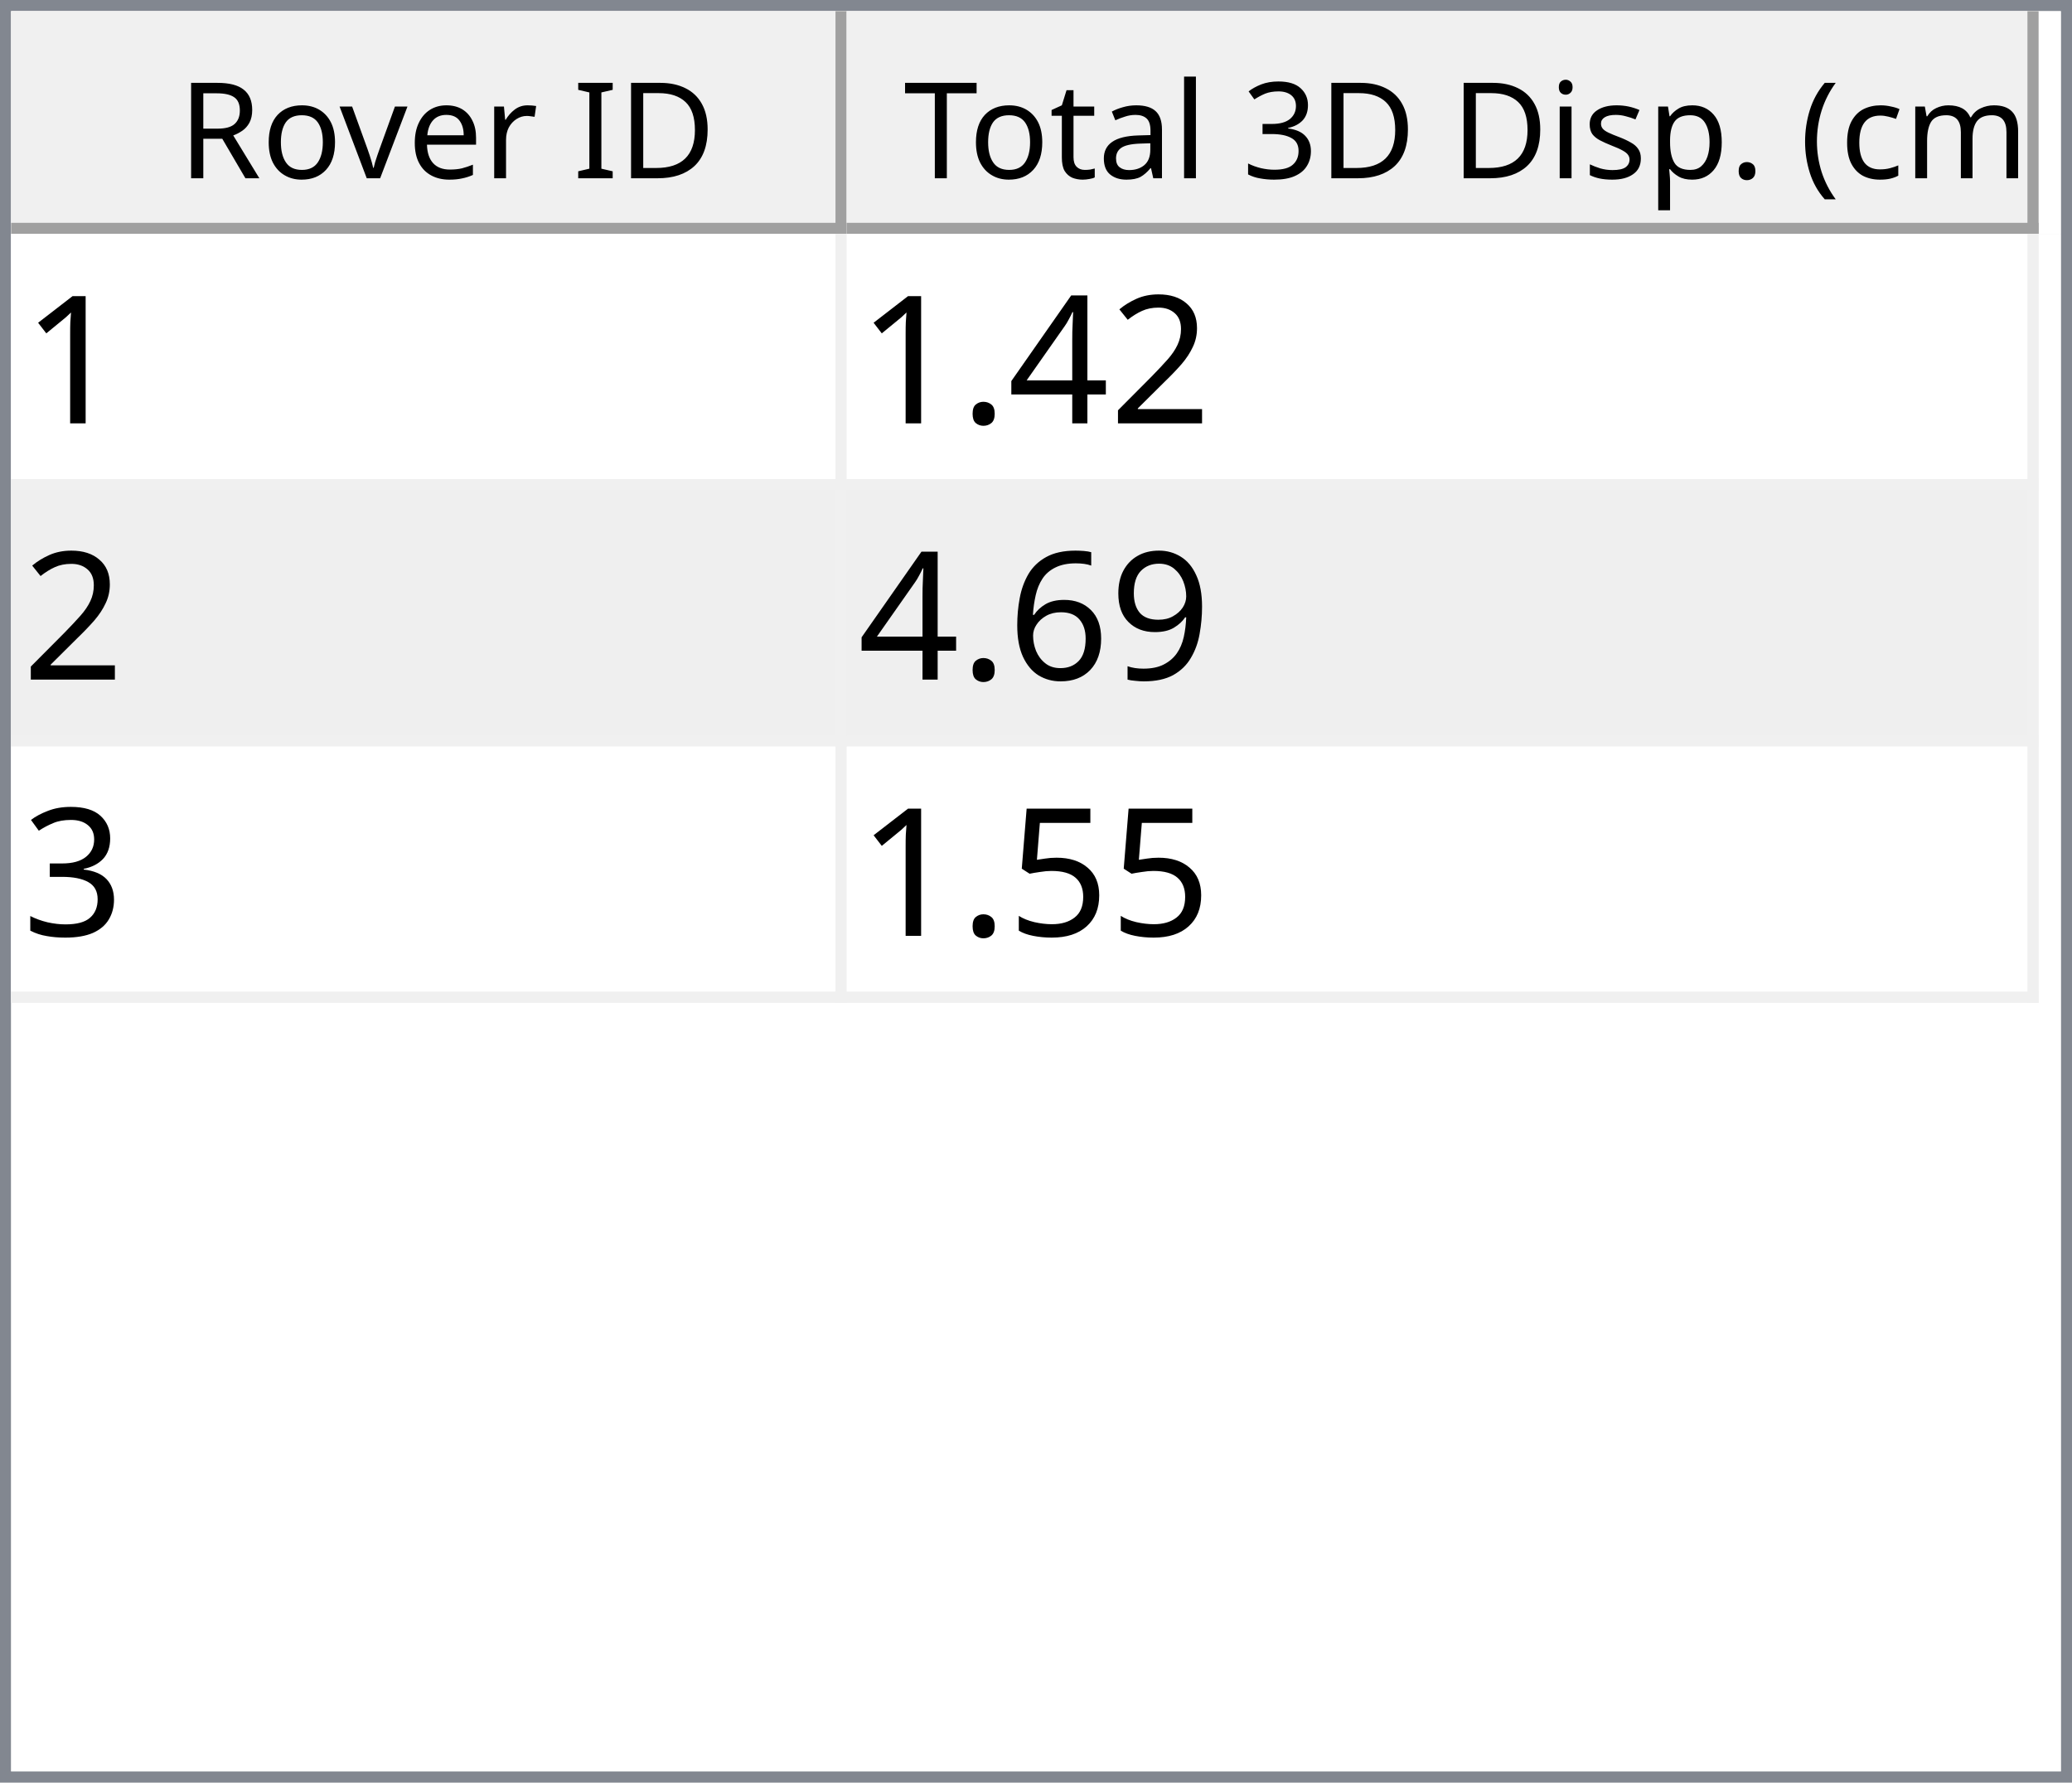
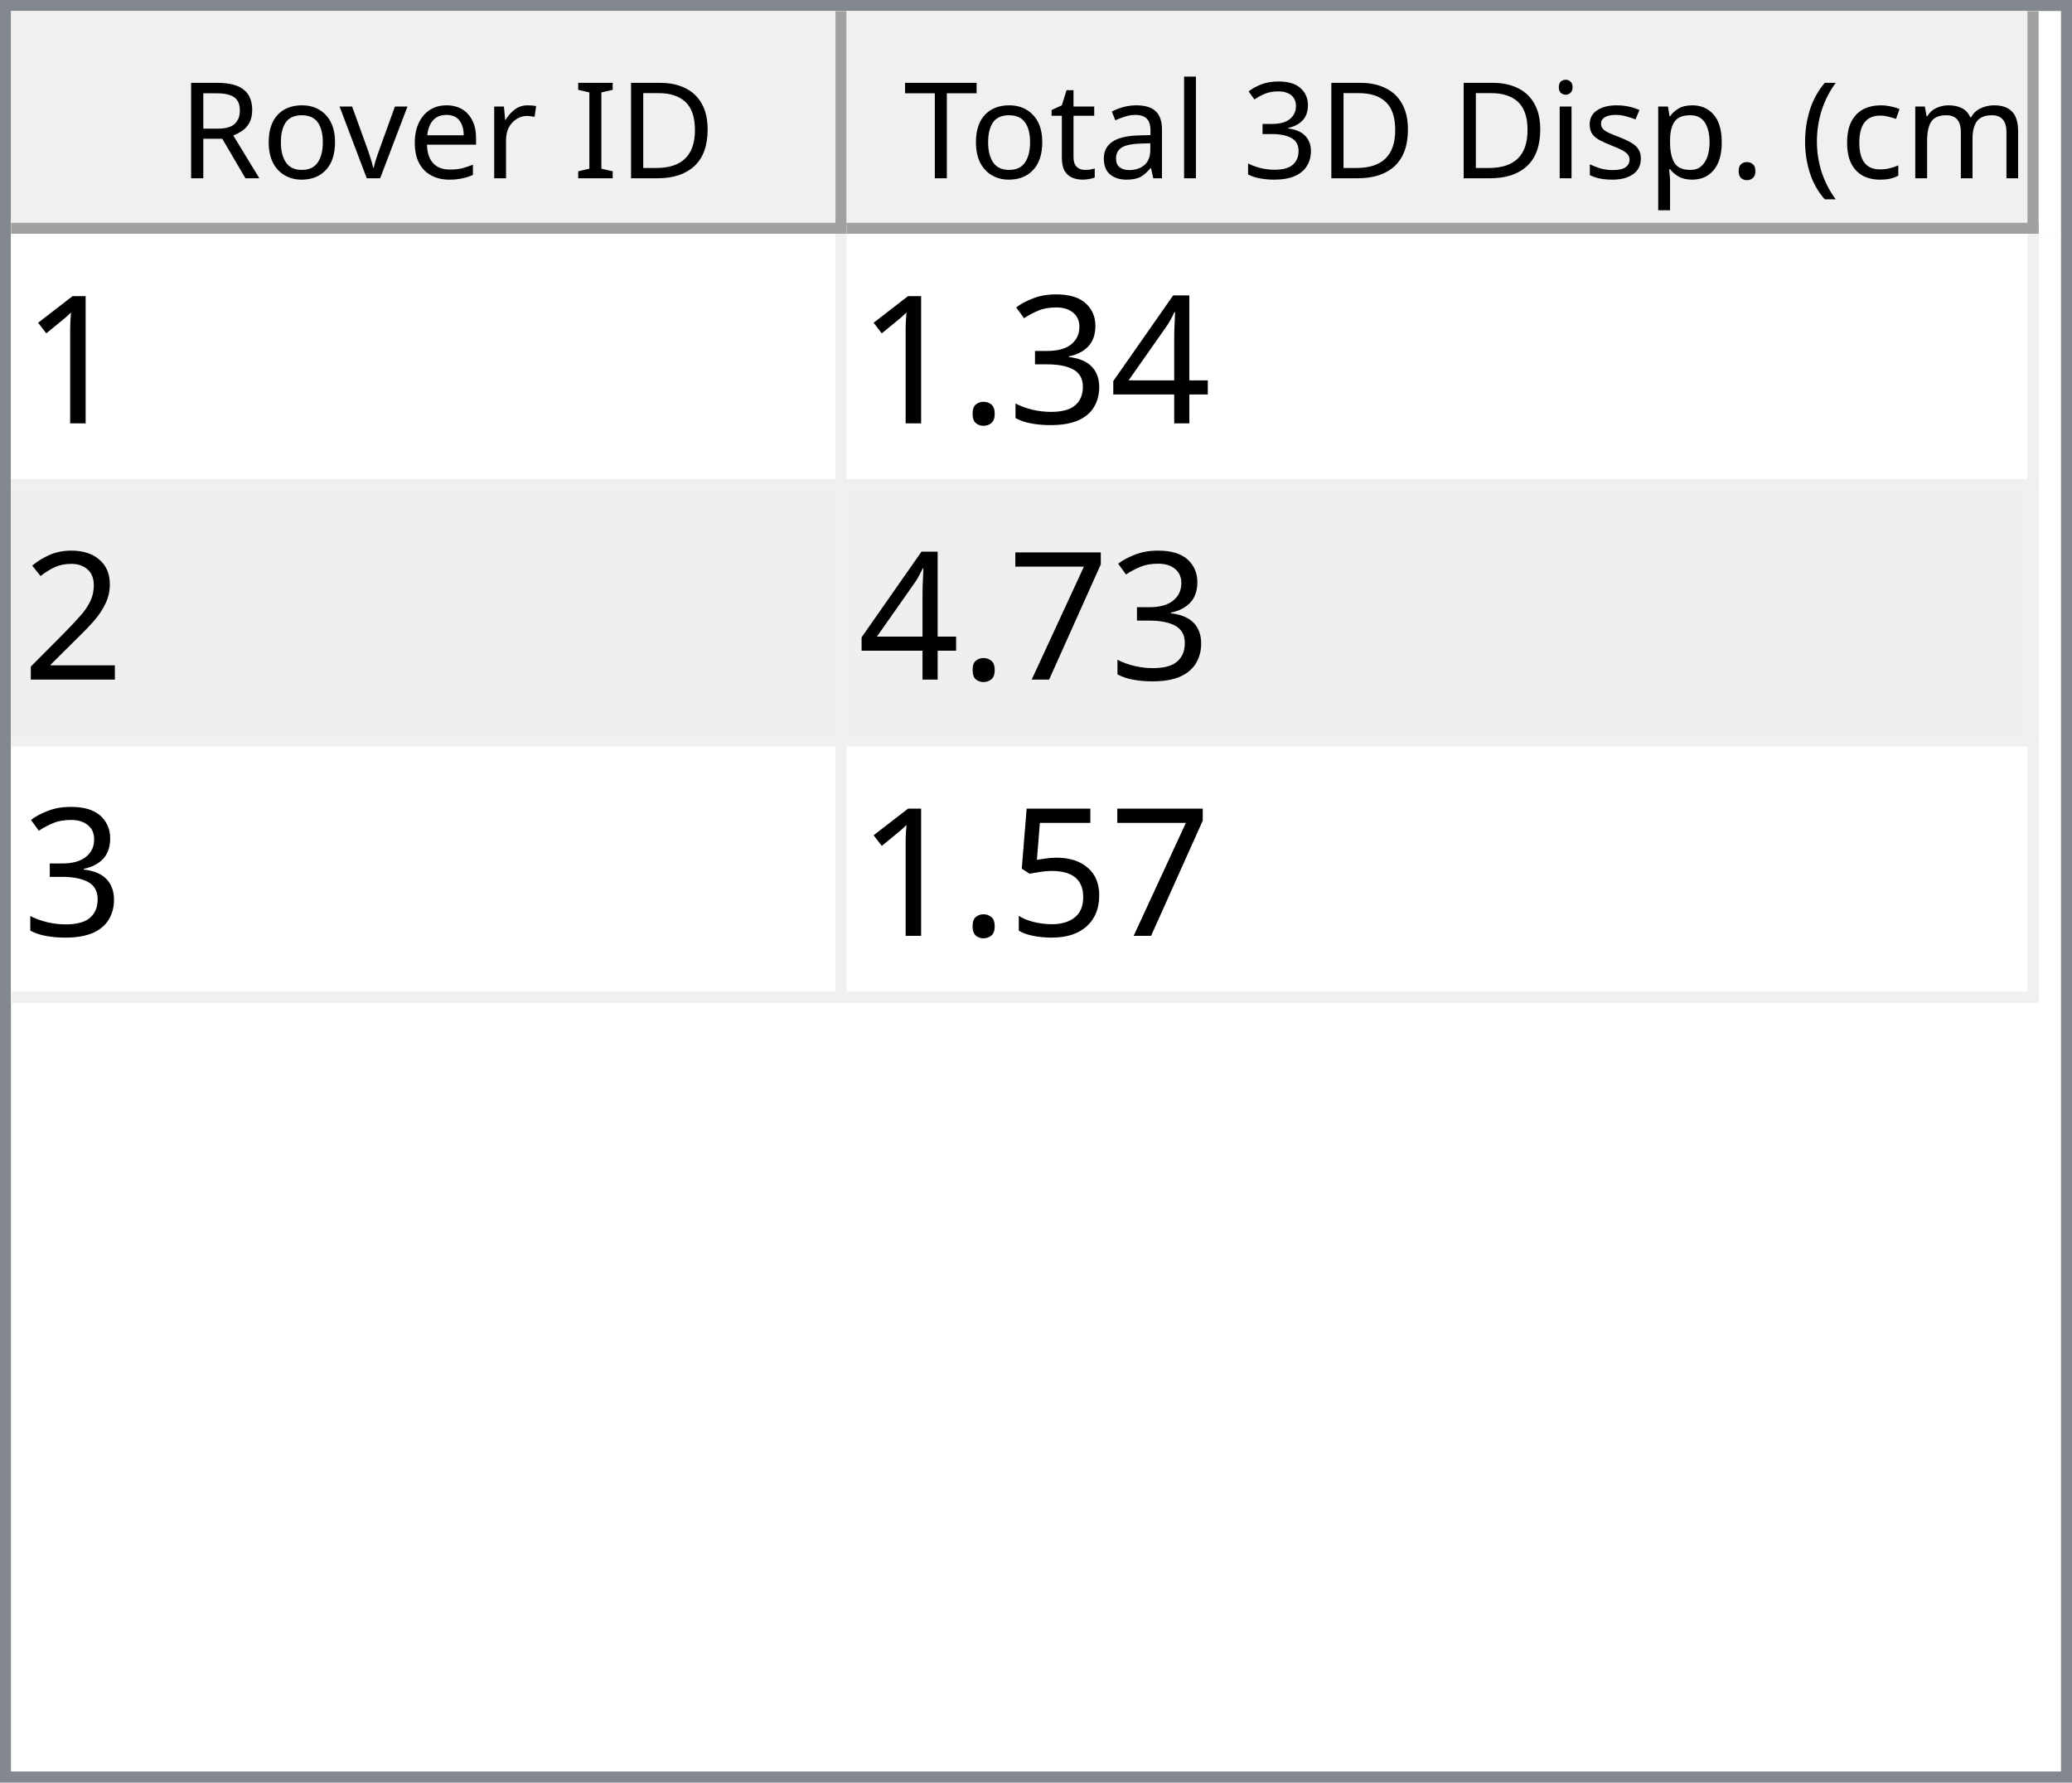
<svg xmlns="http://www.w3.org/2000/svg" style="fill-opacity:1; color-rendering:auto; color-interpolation:auto; text-rendering:auto; stroke:black; stroke-linecap:square; stroke-miterlimit:10; shape-rendering:auto; stroke-opacity:1; fill:black; stroke-dasharray:none; font-weight:normal; stroke-width:1; font-family:'Dialog'; font-style:normal; stroke-linejoin:miter; font-size:12px; stroke-dashoffset:0; image-rendering:auto;" width="186" height="160">
  <defs id="genericDefs" />
  <g>
    <defs id="defs1">
      <clipPath clipPathUnits="userSpaceOnUse" id="clipPath1">
        <path d="M0 0 L186 0 L186 160 L0 160 L0 0 Z" />
      </clipPath>
      <clipPath clipPathUnits="userSpaceOnUse" id="clipPath2">
        <path d="M0 0 L0 160 L186 160 L186 0 Z" />
      </clipPath>
      <clipPath clipPathUnits="userSpaceOnUse" id="clipPath3">
        <path d="M0 0 L0 20 L184 20 L184 0 Z" />
      </clipPath>
      <clipPath clipPathUnits="userSpaceOnUse" id="clipPath4">
        <path d="M0 0 L0 20 L75 20 L75 0 Z" />
      </clipPath>
      <clipPath clipPathUnits="userSpaceOnUse" id="clipPath5">
        <path d="M1 1 L1 19 L74 19 L74 1 Z" />
      </clipPath>
      <clipPath clipPathUnits="userSpaceOnUse" id="clipPath6">
        <path d="M0 0 L0 18 L73 18 L73 0 Z" />
      </clipPath>
      <clipPath clipPathUnits="userSpaceOnUse" id="clipPath7">
        <path d="M-0.5 -0.5 L-0.5 19.5 L74.5 19.5 L74.5 -0.5 Z" />
      </clipPath>
      <clipPath clipPathUnits="userSpaceOnUse" id="clipPath8">
        <path d="M0 0 L0 20 L107 20 L107 0 Z" />
      </clipPath>
      <clipPath clipPathUnits="userSpaceOnUse" id="clipPath9">
        <path d="M1 1 L1 19 L106 19 L106 1 Z" />
      </clipPath>
      <clipPath clipPathUnits="userSpaceOnUse" id="clipPath10">
        <path d="M0 0 L0 18 L105 18 L105 0 Z" />
      </clipPath>
      <clipPath clipPathUnits="userSpaceOnUse" id="clipPath11">
        <path d="M-0.5 -0.5 L-0.5 19.5 L106.5 19.5 L106.5 -0.5 Z" />
      </clipPath>
      <clipPath clipPathUnits="userSpaceOnUse" id="clipPath12">
        <path d="M0 0 L0 138 L184 138 L184 0 Z" />
      </clipPath>
      <clipPath clipPathUnits="userSpaceOnUse" id="clipPath13">
        <path d="M0 0 L0 69 L182 69 L182 0 Z" />
      </clipPath>
      <clipPath clipPathUnits="userSpaceOnUse" id="clipPath14">
        <path d="M-0.5 -0.5 L-0.5 68.5 L181.5 68.5 L181.5 -0.5 Z" />
      </clipPath>
      <clipPath clipPathUnits="userSpaceOnUse" id="clipPath15">
        <path d="M0 0 L0 22 L74 22 L74 0 Z" />
      </clipPath>
      <clipPath clipPathUnits="userSpaceOnUse" id="clipPath16">
        <path d="M0 0 L0 22 L106 22 L106 0 Z" />
      </clipPath>
      <font horiz-adv-x="64.551" id="font1">
        <font-face ascent="107.91" descent="25.098" units-per-em="100" style="font-style:normal; font-family:Segoe UI; font-weight:normal;" />
        <missing-glyph horiz-adv-x="64.551" d="M8.109 0 L8.109 68.266 L56.453 68.266 L56.453 0 L8.109 0 ZM15.328 7.234 L49.219 7.234 L49.219 61.031 L15.328 61.031 L15.328 7.234 Z" />
        <glyph unicode="D" horiz-adv-x="70.117" d="M9.188 0 L9.188 70.016 L28.516 70.016 Q65.531 70.016 65.531 35.891 Q65.531 19.672 55.25 9.836 Q44.969 0 27.734 0 L9.188 0 ZM17.391 62.594 L17.391 7.422 L27.828 7.422 Q41.609 7.422 49.273 14.797 Q56.938 22.172 56.938 35.688 Q56.938 62.594 28.328 62.594 L17.391 62.594 Z" />
        <glyph unicode="I" horiz-adv-x="26.611" d="M17.391 0 L9.188 0 L9.188 70.016 L17.391 70.016 L17.391 0 Z" />
        <glyph unicode=" " horiz-adv-x="27.393" d="" />
        <glyph unicode="r" horiz-adv-x="34.766" d="M34.188 41.891 Q32.078 43.5 28.125 43.5 Q23 43.5 19.555 38.672 Q16.109 33.844 16.109 25.484 L16.109 0 L8.109 0 L8.109 50 L16.109 50 L16.109 39.703 L16.312 39.703 Q18.016 44.969 21.531 47.922 Q25.047 50.875 29.391 50.875 Q32.516 50.875 34.188 50.203 L34.188 41.891 Z" />
        <glyph unicode="e" horiz-adv-x="52.295" d="M48.297 23 L12.984 23 Q13.188 14.656 17.484 10.109 Q21.781 5.562 29.297 5.562 Q37.75 5.562 44.828 11.141 L44.828 3.609 Q38.234 -1.172 27.391 -1.172 Q16.797 -1.172 10.742 5.641 Q4.688 12.453 4.688 24.812 Q4.688 36.469 11.305 43.82 Q17.922 51.172 27.734 51.172 Q37.547 51.172 42.922 44.828 Q48.297 38.484 48.297 27.203 L48.297 23 ZM40.094 29.781 Q40.047 36.719 36.75 40.578 Q33.453 44.438 27.594 44.438 Q21.922 44.438 17.969 40.383 Q14.016 36.328 13.094 29.781 L40.094 29.781 Z" />
        <glyph unicode="v" horiz-adv-x="47.9" d="M47.406 50 L27.484 0 L19.625 0 L0.688 50 L9.469 50 L22.172 13.672 Q23.578 9.672 23.922 6.688 L24.125 6.688 Q24.609 10.453 25.688 13.484 L38.969 50 L47.406 50 Z" />
        <glyph unicode="o" horiz-adv-x="58.594" d="M29 -1.172 Q17.922 -1.172 11.305 5.836 Q4.688 12.844 4.688 24.422 Q4.688 37.016 11.57 44.094 Q18.453 51.172 30.172 51.172 Q41.359 51.172 47.633 44.289 Q53.906 37.406 53.906 25.203 Q53.906 13.234 47.141 6.031 Q40.375 -1.172 29 -1.172 ZM29.594 44.438 Q21.875 44.438 17.383 39.188 Q12.891 33.938 12.891 24.703 Q12.891 15.828 17.43 10.695 Q21.969 5.562 29.594 5.562 Q37.359 5.562 41.531 10.594 Q45.703 15.625 45.703 24.906 Q45.703 34.281 41.531 39.359 Q37.359 44.438 29.594 44.438 Z" />
        <glyph unicode="R" horiz-adv-x="59.814" d="M59.375 0 L49.609 0 L37.891 19.625 Q36.281 22.359 34.766 24.289 Q33.25 26.219 31.664 27.438 Q30.078 28.656 28.25 29.219 Q26.422 29.781 24.125 29.781 L17.391 29.781 L17.391 0 L9.188 0 L9.188 70.016 L30.078 70.016 Q34.672 70.016 38.555 68.867 Q42.438 67.719 45.289 65.375 Q48.141 63.031 49.758 59.547 Q51.375 56.062 51.375 51.375 Q51.375 47.703 50.273 44.656 Q49.172 41.609 47.148 39.211 Q45.125 36.812 42.266 35.133 Q39.406 33.453 35.844 32.516 L35.844 32.328 Q37.594 31.547 38.891 30.547 Q40.188 29.547 41.359 28.18 Q42.531 26.812 43.68 25.078 Q44.828 23.344 46.234 21.047 L59.375 0 ZM17.391 62.594 L17.391 37.203 L28.516 37.203 Q31.594 37.203 34.203 38.133 Q36.812 39.062 38.719 40.797 Q40.625 42.531 41.703 45.047 Q42.781 47.562 42.781 50.688 Q42.781 56.297 39.141 59.445 Q35.5 62.594 28.609 62.594 L17.391 62.594 Z" />
        <glyph unicode=")" horiz-adv-x="30.176" d="M8.297 -15.922 L1.172 -15.922 Q16.406 2.344 16.406 26.812 Q16.406 51.469 1.078 70.016 L8.297 70.016 Q23.531 52.156 23.531 26.703 Q23.531 1.375 8.297 -15.922 Z" />
        <glyph unicode="m" horiz-adv-x="86.133" d="M79.109 0 L71.094 0 L71.094 28.719 Q71.094 37.016 68.531 40.727 Q65.969 44.438 59.906 44.438 Q54.781 44.438 51.195 39.75 Q47.609 35.062 47.609 28.516 L47.609 0 L39.594 0 L39.594 29.688 Q39.594 44.438 28.219 44.438 Q22.953 44.438 19.531 40.016 Q16.109 35.594 16.109 28.516 L16.109 0 L8.109 0 L8.109 50 L16.109 50 L16.109 42.094 L16.312 42.094 Q21.625 51.172 31.844 51.172 Q36.969 51.172 40.773 48.312 Q44.578 45.453 46 40.828 Q51.562 51.172 62.594 51.172 Q79.109 51.172 79.109 30.812 L79.109 0 Z" />
        <glyph unicode="c" horiz-adv-x="46.191" d="M42.188 2.297 Q36.422 -1.172 28.516 -1.172 Q17.828 -1.172 11.258 5.789 Q4.688 12.75 4.688 23.828 Q4.688 36.188 11.766 43.68 Q18.844 51.172 30.672 51.172 Q37.25 51.172 42.281 48.734 L42.281 40.531 Q36.719 44.438 30.375 44.438 Q22.703 44.438 17.797 38.945 Q12.891 33.453 12.891 24.516 Q12.891 15.719 17.508 10.641 Q22.125 5.562 29.891 5.562 Q36.422 5.562 42.188 9.906 L42.188 2.297 Z" />
        <glyph unicode="(" horiz-adv-x="30.176" d="M29.109 -15.922 L21.969 -15.922 Q6.844 1.375 6.844 26.703 Q6.844 52.156 21.969 70.016 L29.203 70.016 Q13.875 51.469 13.875 26.812 Q13.875 2.344 29.109 -15.922 Z" />
        <glyph unicode="." horiz-adv-x="21.68" d="M10.891 -1.078 Q8.641 -1.078 7.055 0.539 Q5.469 2.156 5.469 4.391 Q5.469 6.641 7.055 8.273 Q8.641 9.906 10.891 9.906 Q13.188 9.906 14.797 8.273 Q16.406 6.641 16.406 4.391 Q16.406 2.156 14.797 0.539 Q13.188 -1.078 10.891 -1.078 Z" />
        <glyph unicode="p" horiz-adv-x="58.789" d="M16.312 7.234 L16.109 7.234 L16.109 -23 L8.109 -23 L8.109 50 L16.109 50 L16.109 41.219 L16.312 41.219 Q22.219 51.172 33.594 51.172 Q43.266 51.172 48.688 44.461 Q54.109 37.75 54.109 26.469 Q54.109 13.922 48 6.375 Q41.891 -1.172 31.297 -1.172 Q21.578 -1.172 16.312 7.234 ZM16.109 27.391 L16.109 20.406 Q16.109 14.203 20.141 9.883 Q24.172 5.562 30.375 5.562 Q37.641 5.562 41.773 11.133 Q45.906 16.703 45.906 26.609 Q45.906 34.969 42.047 39.703 Q38.188 44.438 31.594 44.438 Q24.609 44.438 20.359 39.578 Q16.109 34.719 16.109 27.391 Z" />
        <glyph unicode="s" horiz-adv-x="42.432" d="M5.078 1.812 L5.078 10.406 Q11.625 5.562 19.484 5.562 Q30.031 5.562 30.031 12.594 Q30.031 14.594 29.125 15.992 Q28.219 17.391 26.68 18.461 Q25.141 19.531 23.07 20.383 Q21 21.234 18.609 22.172 Q15.281 23.484 12.766 24.828 Q10.25 26.172 8.57 27.859 Q6.891 29.547 6.031 31.695 Q5.172 33.844 5.172 36.719 Q5.172 40.234 6.789 42.945 Q8.406 45.656 11.086 47.484 Q13.766 49.312 17.211 50.242 Q20.656 51.172 24.312 51.172 Q30.812 51.172 35.938 48.922 L35.938 40.828 Q30.422 44.438 23.25 44.438 Q21 44.438 19.195 43.922 Q17.391 43.406 16.094 42.477 Q14.797 41.547 14.086 40.258 Q13.375 38.969 13.375 37.406 Q13.375 35.453 14.086 34.133 Q14.797 32.812 16.164 31.789 Q17.531 30.766 19.484 29.938 Q21.438 29.109 23.922 28.125 Q27.25 26.859 29.883 25.516 Q32.516 24.172 34.375 22.484 Q36.234 20.797 37.234 18.602 Q38.234 16.406 38.234 13.375 Q38.234 9.672 36.602 6.938 Q34.969 4.203 32.234 2.398 Q29.5 0.594 25.93 -0.289 Q22.359 -1.172 18.453 -1.172 Q10.75 -1.172 5.078 1.812 Z" />
        <glyph unicode="i" horiz-adv-x="24.219" d="M12.203 62.703 Q10.062 62.703 8.547 64.164 Q7.031 65.625 7.031 67.875 Q7.031 70.125 8.547 71.609 Q10.062 73.094 12.203 73.094 Q14.406 73.094 15.945 71.609 Q17.484 70.125 17.484 67.875 Q17.484 65.719 15.945 64.211 Q14.406 62.703 12.203 62.703 ZM16.109 0 L8.109 0 L8.109 50 L16.109 50 L16.109 0 Z" />
        <glyph unicode="3" horiz-adv-x="53.906" d="M46.531 19.828 Q46.531 15.094 44.75 11.211 Q42.969 7.328 39.719 4.57 Q36.469 1.812 31.93 0.297 Q27.391 -1.219 21.922 -1.219 Q11.922 -1.219 6 2.594 L6 11.188 Q13.094 5.609 22.219 5.609 Q25.875 5.609 28.828 6.539 Q31.781 7.469 33.906 9.227 Q36.031 10.984 37.18 13.477 Q38.328 15.969 38.328 19.094 Q38.328 32.812 18.797 32.812 L12.984 32.812 L12.984 39.594 L18.5 39.594 Q35.797 39.594 35.797 52.484 Q35.797 64.406 22.609 64.406 Q15.188 64.406 8.688 59.422 L8.688 67.188 Q15.375 71.188 24.609 71.188 Q29 71.188 32.57 69.969 Q36.141 68.75 38.68 66.555 Q41.219 64.359 42.609 61.281 Q44 58.203 44 54.5 Q44 40.672 30.031 36.719 L30.031 36.531 Q33.594 36.141 36.625 34.797 Q39.656 33.453 41.852 31.305 Q44.047 29.156 45.289 26.25 Q46.531 23.344 46.531 19.828 Z" />
        <glyph unicode="l" horiz-adv-x="24.219" d="M16.109 0 L8.109 0 L8.109 74.031 L16.109 74.031 L16.109 0 Z" />
        <glyph unicode="a" horiz-adv-x="50.879" d="M43.891 0 L35.891 0 L35.891 7.812 L35.688 7.812 Q30.469 -1.172 20.312 -1.172 Q12.844 -1.172 8.617 2.781 Q4.391 6.734 4.391 13.281 Q4.391 27.297 20.906 29.594 L35.891 31.688 Q35.891 44.438 25.594 44.438 Q16.547 44.438 9.281 38.281 L9.281 46.484 Q16.656 51.172 26.266 51.172 Q43.891 51.172 43.891 32.516 L43.891 0 ZM35.891 25.297 L23.828 23.641 Q18.266 22.859 15.43 20.875 Q12.594 18.891 12.594 13.875 Q12.594 10.203 15.211 7.883 Q17.828 5.562 22.172 5.562 Q28.125 5.562 32.008 9.742 Q35.891 13.922 35.891 20.312 L35.891 25.297 Z" />
        <glyph unicode="t" horiz-adv-x="33.887" d="M31.297 0.484 Q28.469 -1.078 23.828 -1.078 Q10.688 -1.078 10.688 13.578 L10.688 43.172 L2.094 43.172 L2.094 50 L10.688 50 L10.688 62.203 L18.703 64.797 L18.703 50 L31.297 50 L31.297 43.172 L18.703 43.172 L18.703 14.984 Q18.703 9.969 20.414 7.82 Q22.125 5.672 26.078 5.672 Q29.109 5.672 31.297 7.328 L31.297 0.484 Z" />
        <glyph unicode="T" horiz-adv-x="52.393" d="M50.594 62.594 L30.375 62.594 L30.375 0 L22.172 0 L22.172 62.594 L2 62.594 L2 70.016 L50.594 70.016 L50.594 62.594 Z" />
      </font>
      <font horiz-adv-x="75.0" id="font2">
        <font-face ascent="100.537" descent="21.973" units-per-em="100" style="font-style:normal; font-family:sans-serif; font-weight:normal;" />
        <missing-glyph horiz-adv-x="75.0" d="M12.5 0 L12.5 62.5 L62.5 62.5 L62.5 0 L12.5 0 ZM14.062 1.562 L60.938 1.562 L60.938 60.938 L14.062 60.938 L14.062 1.562 Z" />
        <glyph unicode="1" horiz-adv-x="55.615" d="M37.25 0 L28.469 0 L28.469 56 Q25.297 52.984 20.141 49.953 Q14.984 46.922 10.891 45.406 L10.891 53.906 Q18.266 57.375 23.781 62.305 Q29.297 67.234 31.594 71.875 L37.25 71.875 L37.25 0 Z" />
+         <glyph unicode="4" horiz-adv-x="55.615" d="M32.328 0 L32.328 17.141 L1.266 17.141 L1.266 25.203 L33.938 71.578 L41.109 71.578 L41.109 25.203 L50.781 25.203 L50.781 17.141 L41.109 17.141 L41.109 0 L32.328 0 ZM32.328 25.203 L32.328 57.469 L9.906 25.203 L32.328 25.203 Z" />
+         <glyph unicode="3" horiz-adv-x="55.615" d="M4.203 18.891 L12.984 20.062 Q14.5 12.594 18.141 9.297 Q21.781 6 27 6 Q33.203 6 37.477 10.297 Q41.75 14.594 41.75 20.953 Q41.75 27 37.797 30.93 Q33.844 34.859 27.734 34.859 Q25.25 34.859 21.531 33.891 L22.516 41.609 Q23.391 41.5 23.922 41.5 Q29.547 41.5 34.039 44.43 Q38.531 47.359 38.531 53.469 Q38.531 58.297 35.258 61.477 Q31.984 64.656 26.812 64.656 Q21.688 64.656 18.266 61.43 Q14.844 58.203 13.875 51.766 L5.078 53.328 Q6.688 62.156 12.398 67.016 Q18.109 71.875 26.609 71.875 Q32.469 71.875 37.398 69.359 Q42.328 66.844 44.945 62.5 Q47.562 58.156 47.562 53.266 Q47.562 48.641 45.07 44.828 Q42.578 41.016 37.703 38.766 Q44.047 37.312 47.562 32.695 Q51.078 28.078 51.078 21.141 Q51.078 11.766 44.242 5.25 Q37.406 -1.266 26.953 -1.266 Q17.531 -1.266 11.305 4.352 Q5.078 9.969 4.203 18.891 Z" />
+         <glyph unicode="." horiz-adv-x="27.783" d="M9.078 0 L9.078 10.016 L19.094 10.016 L19.094 0 L9.078 0 Z" />
        <glyph unicode="2" horiz-adv-x="55.615" d="M50.344 8.453 L50.344 0 L3.031 0 Q2.938 3.172 4.047 6.109 Q5.859 10.938 9.836 15.625 Q13.812 20.312 21.344 26.469 Q33.016 36.031 37.117 41.625 Q41.219 47.219 41.219 52.203 Q41.219 57.422 37.477 61.008 Q33.734 64.594 27.734 64.594 Q21.391 64.594 17.578 60.789 Q13.766 56.984 13.719 50.25 L4.688 51.172 Q5.609 61.281 11.664 66.578 Q17.719 71.875 27.938 71.875 Q38.234 71.875 44.242 66.164 Q50.25 60.453 50.25 52 Q50.25 47.703 48.492 43.555 Q46.734 39.406 42.656 34.812 Q38.578 30.219 29.109 22.219 Q21.188 15.578 18.945 13.211 Q16.703 10.844 15.234 8.453 L50.344 8.453 Z" />
-         <glyph unicode="4" horiz-adv-x="55.615" d="M32.328 0 L32.328 17.141 L1.266 17.141 L1.266 25.203 L33.938 71.578 L41.109 71.578 L41.109 25.203 L50.781 25.203 L50.781 17.141 L41.109 17.141 L41.109 0 L32.328 0 ZM32.328 25.203 L32.328 57.469 L9.906 25.203 L32.328 25.203 Z" />
-         <glyph unicode="." horiz-adv-x="27.783" d="M9.078 0 L9.078 10.016 L19.094 10.016 L19.094 0 L9.078 0 Z" />
-         <glyph unicode="9" horiz-adv-x="55.615" d="M5.469 16.547 L13.922 17.328 Q14.984 11.375 18.016 8.688 Q21.047 6 25.781 6 Q29.828 6 32.883 7.859 Q35.938 9.719 37.891 12.82 Q39.844 15.922 41.164 21.195 Q42.484 26.469 42.484 31.938 Q42.484 32.516 42.438 33.688 Q39.797 29.5 35.234 26.883 Q30.672 24.266 25.344 24.266 Q16.453 24.266 10.305 30.711 Q4.156 37.156 4.156 47.703 Q4.156 58.594 10.578 65.234 Q17 71.875 26.656 71.875 Q33.641 71.875 39.43 68.117 Q45.219 64.359 48.219 57.398 Q51.219 50.438 51.219 37.25 Q51.219 23.531 48.242 15.406 Q45.266 7.281 39.383 3.031 Q33.5 -1.219 25.594 -1.219 Q17.188 -1.219 11.867 3.445 Q6.547 8.109 5.469 16.547 ZM41.453 48.141 Q41.453 55.719 37.43 60.156 Q33.406 64.594 27.734 64.594 Q21.875 64.594 17.531 59.812 Q13.188 55.031 13.188 47.406 Q13.188 40.578 17.312 36.305 Q21.438 32.031 27.484 32.031 Q33.594 32.031 37.523 36.305 Q41.453 40.578 41.453 48.141 Z" />
-         <glyph unicode="6" horiz-adv-x="55.615" d="M49.75 54.047 L41.016 53.375 Q39.844 58.547 37.703 60.891 Q34.125 64.656 28.906 64.656 Q24.703 64.656 21.531 62.312 Q17.391 59.281 14.992 53.469 Q12.594 47.656 12.5 36.922 Q15.672 41.75 20.266 44.094 Q24.859 46.438 29.891 46.438 Q38.672 46.438 44.852 39.969 Q51.031 33.5 51.031 23.25 Q51.031 16.5 48.125 10.719 Q45.219 4.938 40.141 1.859 Q35.062 -1.219 28.609 -1.219 Q17.625 -1.219 10.695 6.859 Q3.766 14.938 3.766 33.5 Q3.766 54.25 11.422 63.672 Q18.109 71.875 29.438 71.875 Q37.891 71.875 43.289 67.141 Q48.688 62.406 49.75 54.047 ZM13.875 23.188 Q13.875 18.656 15.797 14.508 Q17.719 10.359 21.188 8.18 Q24.656 6 28.469 6 Q34.031 6 38.039 10.492 Q42.047 14.984 42.047 22.703 Q42.047 30.125 38.086 34.398 Q34.125 38.672 28.125 38.672 Q22.172 38.672 18.023 34.398 Q13.875 30.125 13.875 23.188 Z" />
-         <glyph unicode="3" horiz-adv-x="55.615" d="M4.203 18.891 L12.984 20.062 Q14.5 12.594 18.141 9.297 Q21.781 6 27 6 Q33.203 6 37.477 10.297 Q41.75 14.594 41.75 20.953 Q41.75 27 37.797 30.93 Q33.844 34.859 27.734 34.859 Q25.25 34.859 21.531 33.891 L22.516 41.609 Q23.391 41.5 23.922 41.5 Q29.547 41.5 34.039 44.43 Q38.531 47.359 38.531 53.469 Q38.531 58.297 35.258 61.477 Q31.984 64.656 26.812 64.656 Q21.688 64.656 18.266 61.43 Q14.844 58.203 13.875 51.766 L5.078 53.328 Q6.688 62.156 12.398 67.016 Q18.109 71.875 26.609 71.875 Q32.469 71.875 37.398 69.359 Q42.328 66.844 44.945 62.5 Q47.562 58.156 47.562 53.266 Q47.562 48.641 45.07 44.828 Q42.578 41.016 37.703 38.766 Q44.047 37.312 47.562 32.695 Q51.078 28.078 51.078 21.141 Q51.078 11.766 44.242 5.25 Q37.406 -1.266 26.953 -1.266 Q17.531 -1.266 11.305 4.352 Q5.078 9.969 4.203 18.891 Z" />
+         <glyph unicode="7" horiz-adv-x="55.615" d="M4.734 62.203 L4.734 70.656 L51.078 70.656 L51.078 63.812 Q44.234 56.547 37.523 44.484 Q30.812 32.422 27.156 19.672 Q24.516 10.688 23.781 0 L14.75 0 Q14.891 8.453 18.062 20.414 Q21.234 32.375 27.172 43.484 Q33.109 54.594 39.797 62.203 L4.734 62.203 Z" />
        <glyph unicode="5" horiz-adv-x="55.615" d="M4.156 18.75 L13.375 19.531 Q14.406 12.797 18.141 9.398 Q21.875 6 27.156 6 Q33.5 6 37.891 10.789 Q42.281 15.578 42.281 23.484 Q42.281 31 38.062 35.352 Q33.844 39.703 27 39.703 Q22.75 39.703 19.336 37.773 Q15.922 35.844 13.969 32.766 L5.719 33.844 L12.641 70.609 L48.25 70.609 L48.25 62.203 L19.672 62.203 L15.828 42.969 Q22.266 47.469 29.344 47.469 Q38.719 47.469 45.164 40.969 Q51.609 34.469 51.609 24.266 Q51.609 14.547 45.953 7.469 Q39.062 -1.219 27.156 -1.219 Q17.391 -1.219 11.211 4.25 Q5.031 9.719 4.156 18.75 Z" />
      </font>
    </defs>
    <g style="fill:white; stroke:white;">
      <rect x="0" y="0" width="186" style="clip-path:url(#clipPath1); stroke:none;" height="160" />
    </g>
    <g style="fill:white; text-rendering:optimizeSpeed; color-rendering:optimizeSpeed; image-rendering:optimizeSpeed; shape-rendering:crispEdges; stroke:white; color-interpolation:sRGB;">
      <rect x="0" width="186" height="160" y="0" style="stroke:none;" />
      <path style="stroke:none;" d="M0 160 L186 160 L186 0 L0 0 Z" />
    </g>
    <g style="fill:rgb(240,240,240); font-family:'Segoe UI'; stroke:rgb(240,240,240);">
      <rect x="0" y="0" width="186" style="clip-path:url(#clipPath2); stroke:none;" height="160" />
    </g>
    <g style="fill:rgb(130,135,144); font-family:'Segoe UI'; stroke:rgb(130,135,144);">
      <path d="M0 0 L186 0 L186 160 L0 160 L0 0 ZM1 1 L185 1 L185 159 L1 159 L1 1 Z" style="fill-rule:evenodd; clip-path:url(#clipPath2); stroke:none;" />
    </g>
    <g style="fill:white; font-family:'Segoe UI'; stroke:white;" transform="translate(1,1)">
      <rect x="0" y="0" width="184" style="clip-path:url(#clipPath3); stroke:none;" height="20" />
    </g>
    <g style="fill:rgb(240,240,240); font-family:'Segoe UI'; stroke:rgb(240,240,240);" transform="translate(1,1)">
      <rect x="0" y="0" width="75" style="clip-path:url(#clipPath4); stroke:none;" height="20" />
    </g>
    <g style="font-family:'Segoe UI';" transform="translate(2,2)">
      <text x="14" xml:space="preserve" y="14" style="clip-path:url(#clipPath6); stroke:none;">Rover ID</text>
    </g>
    <g style="fill:rgb(160,160,160); font-family:'Segoe UI'; stroke:rgb(160,160,160); stroke-linejoin:bevel;" transform="translate(1.5,1.5)">
      <line x1="74" x2="74" y1="0" style="fill:none; clip-path:url(#clipPath7);" y2="19" />
    </g>
    <g style="fill:rgb(160,160,160); font-family:'Segoe UI'; stroke:rgb(160,160,160); stroke-linejoin:bevel;" transform="matrix(1,0,0,1,1,1) translate(0.5,0.5)">
      <line x1="0" x2="74" y1="19" style="fill:none; clip-path:url(#clipPath7);" y2="19" />
    </g>
    <g style="fill:rgb(240,240,240); font-family:'Segoe UI'; stroke:rgb(240,240,240);" transform="translate(76,1)">
      <rect x="0" y="0" width="107" style="clip-path:url(#clipPath8); stroke:none;" height="20" />
    </g>
    <g style="font-family:'Segoe UI';" transform="translate(77,2)">
      <text x="1" xml:space="preserve" y="14" style="clip-path:url(#clipPath10); stroke:none;"> Total 3D Disp. (cm)</text>
    </g>
    <g style="fill:rgb(160,160,160); font-family:'Segoe UI'; stroke:rgb(160,160,160); stroke-linejoin:bevel;" transform="translate(76.5,1.5)">
      <line x1="106" x2="106" y1="0" style="fill:none; clip-path:url(#clipPath11);" y2="19" />
    </g>
    <g style="fill:rgb(160,160,160); font-family:'Segoe UI'; stroke:rgb(160,160,160); stroke-linejoin:bevel;" transform="matrix(1,0,0,1,76,1) translate(0.5,0.5)">
      <line x1="0" x2="106" y1="19" style="fill:none; clip-path:url(#clipPath11);" y2="19" />
    </g>
    <g style="fill:white; font-family:'Segoe UI'; stroke:white;" transform="translate(1,21)">
      <rect x="0" y="0" width="184" style="clip-path:url(#clipPath12); stroke:none;" height="138" />
    </g>
    <g style="fill:rgb(240,240,240); font-size:16px; font-family:sans-serif; stroke:rgb(240,240,240);" transform="translate(1,21)">
      <rect x="0" y="0" width="182" style="clip-path:url(#clipPath13); stroke:none;" height="69" />
      <line transform="translate(0.5,0.5)" x1="0" x2="181" y1="22" style="clip-path:url(#clipPath14); fill:none; stroke-linejoin:bevel;" y2="22" />
    </g>
    <g transform="matrix(1,0,0,1,1,21) translate(0.5,0.5)" style="fill:rgb(240,240,240); font-size:16px; font-family:sans-serif; stroke:rgb(240,240,240); stroke-linejoin:bevel;">
      <line x1="0" x2="181" y1="45" style="fill:none; clip-path:url(#clipPath14);" y2="45" />
    </g>
    <g transform="matrix(1,0,0,1,1,21) translate(0.5,0.5)" style="fill:rgb(240,240,240); font-size:16px; font-family:sans-serif; stroke:rgb(240,240,240); stroke-linejoin:bevel;">
      <line x1="0" x2="181" y1="68" style="fill:none; clip-path:url(#clipPath14);" y2="68" />
    </g>
    <g transform="matrix(1,0,0,1,1,21) translate(0.5,0.5)" style="fill:rgb(240,240,240); font-size:16px; font-family:sans-serif; stroke:rgb(240,240,240); stroke-linejoin:bevel;">
      <line x1="74" x2="74" y1="0" style="fill:none; clip-path:url(#clipPath14);" y2="68" />
    </g>
    <g transform="matrix(1,0,0,1,1,21) translate(0.5,0.5)" style="fill:rgb(240,240,240); font-size:16px; font-family:sans-serif; stroke:rgb(240,240,240); stroke-linejoin:bevel;">
      <line x1="181" x2="181" y1="0" style="fill:none; clip-path:url(#clipPath14);" y2="68" />
    </g>
    <g style="fill:white; font-size:16px; font-family:sans-serif; stroke:white;" transform="matrix(1,0,0,1,1,21)">
      <rect x="0" y="0" width="74" style="clip-path:url(#clipPath15); stroke:none;" height="22" />
      <text x="1" y="17" style="fill:black; clip-path:url(#clipPath15); stroke:none;" xml:space="preserve">1</text>
    </g>
    <g style="fill:white; font-size:16px; font-family:sans-serif; stroke:white;" transform="matrix(1,0,0,1,1,21) translate(75,0)">
      <rect x="0" y="0" width="106" style="clip-path:url(#clipPath16); stroke:none;" height="22" />
-       <text x="1" y="17" style="fill:black; clip-path:url(#clipPath16); stroke:none;" xml:space="preserve">1.42</text>
+       <text x="1" y="17" style="fill:black; clip-path:url(#clipPath16); stroke:none;" xml:space="preserve">1.34</text>
    </g>
    <g style="fill:rgb(239,239,239); font-size:16px; font-family:sans-serif; stroke:rgb(239,239,239);" transform="matrix(1,0,0,1,1,21) translate(0,23)">
      <rect x="0" y="0" width="74" style="clip-path:url(#clipPath15); stroke:none;" height="22" />
      <text x="1" y="17" style="fill:black; clip-path:url(#clipPath15); stroke:none;" xml:space="preserve">2</text>
    </g>
    <g style="fill:rgb(239,239,239); font-size:16px; font-family:sans-serif; stroke:rgb(239,239,239);" transform="matrix(1,0,0,1,1,21) translate(75,23)">
      <rect x="0" y="0" width="106" style="clip-path:url(#clipPath16); stroke:none;" height="22" />
-       <text x="1" y="17" style="fill:black; clip-path:url(#clipPath16); stroke:none;" xml:space="preserve">4.69</text>
+       <text x="1" y="17" style="fill:black; clip-path:url(#clipPath16); stroke:none;" xml:space="preserve">4.73</text>
    </g>
    <g style="fill:white; font-size:16px; font-family:sans-serif; stroke:white;" transform="matrix(1,0,0,1,1,21) translate(0,46)">
      <rect x="0" y="0" width="74" style="clip-path:url(#clipPath15); stroke:none;" height="22" />
      <text x="1" y="17" style="fill:black; clip-path:url(#clipPath15); stroke:none;" xml:space="preserve">3</text>
    </g>
    <g style="fill:white; font-size:16px; font-family:sans-serif; stroke:white;" transform="matrix(1,0,0,1,1,21) translate(75,46)">
      <rect x="0" y="0" width="106" style="clip-path:url(#clipPath16); stroke:none;" height="22" />
-       <text x="1" y="17" style="fill:black; clip-path:url(#clipPath16); stroke:none;" xml:space="preserve">1.55</text>
+       <text x="1" y="17" style="fill:black; clip-path:url(#clipPath16); stroke:none;" xml:space="preserve">1.57</text>
    </g>
  </g>
</svg>
